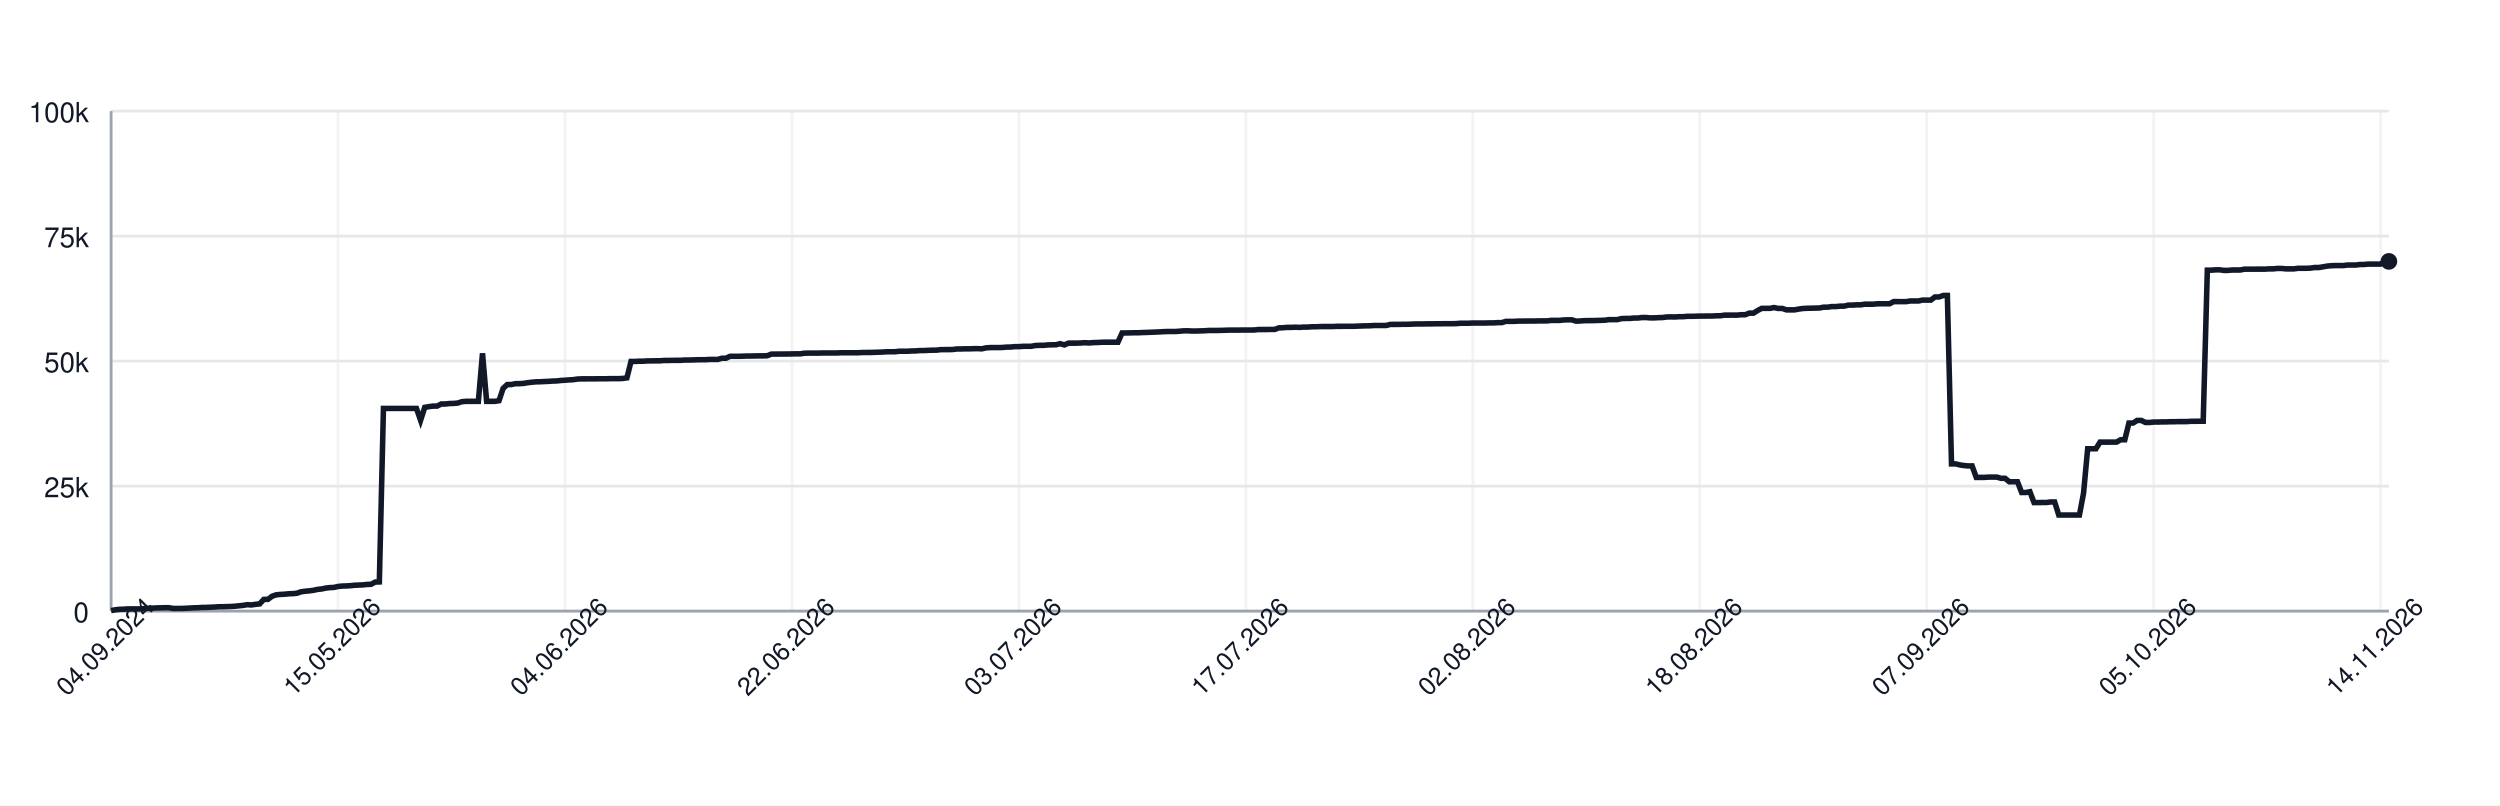
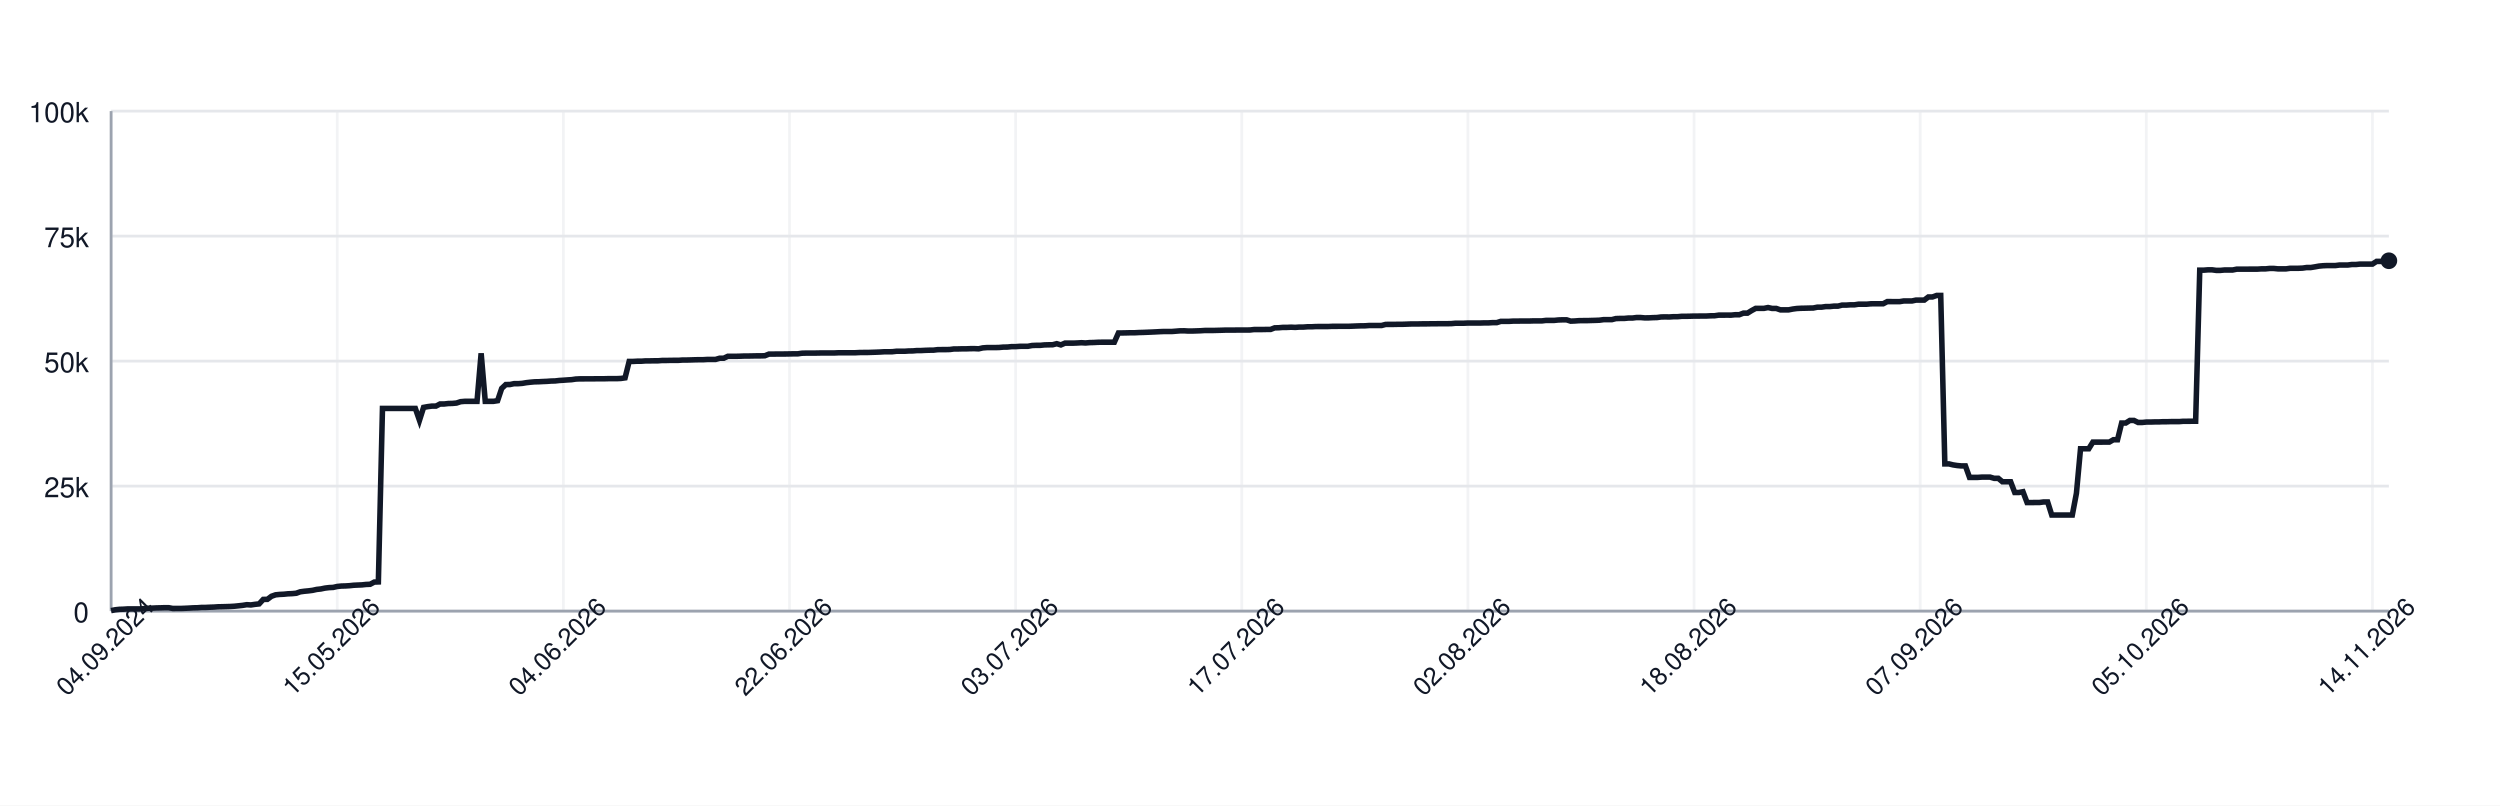
<svg xmlns="http://www.w3.org/2000/svg" width="900" height="290" style="font-family: -apple-system, BlinkMacSystemFont, 'Segoe UI', Helvetica, Arial, sans-serif;">
  <rect width="100%" height="100%" fill="white" />
  <g>
    <line x1="40" y1="220.00" x2="860" y2="220.00" stroke="#e5e7eb" />
    <text x="32" y="224.00" font-size="10" fill="#111827" text-anchor="end">0</text>
    <line x1="40" y1="175.00" x2="860" y2="175.00" stroke="#e5e7eb" />
    <text x="32" y="179.00" font-size="10" fill="#111827" text-anchor="end">25k</text>
    <line x1="40" y1="130.00" x2="860" y2="130.00" stroke="#e5e7eb" />
    <text x="32" y="134.00" font-size="10" fill="#111827" text-anchor="end">50k</text>
    <line x1="40" y1="85.00" x2="860" y2="85.00" stroke="#e5e7eb" />
    <text x="32" y="89.00" font-size="10" fill="#111827" text-anchor="end">75k</text>
    <line x1="40" y1="40.00" x2="860" y2="40.00" stroke="#e5e7eb" />
    <text x="32" y="44.00" font-size="10" fill="#111827" text-anchor="end">100k</text>
    <line x1="40.00" y1="40" x2="40.00" y2="220" stroke="#e5e7eb" opacity="0.5" />
-     <line x1="121.70" y1="40" x2="121.70" y2="220" stroke="#e5e7eb" opacity="0.5" />
-     <line x1="203.41" y1="40" x2="203.41" y2="220" stroke="#e5e7eb" opacity="0.5" />
-     <line x1="285.11" y1="40" x2="285.11" y2="220" stroke="#e5e7eb" opacity="0.5" />
-     <line x1="366.81" y1="40" x2="366.81" y2="220" stroke="#e5e7eb" opacity="0.5" />
-     <line x1="448.51" y1="40" x2="448.51" y2="220" stroke="#e5e7eb" opacity="0.5" />
-     <line x1="530.22" y1="40" x2="530.22" y2="220" stroke="#e5e7eb" opacity="0.5" />
-     <line x1="611.92" y1="40" x2="611.92" y2="220" stroke="#e5e7eb" opacity="0.5" />
-     <line x1="693.62" y1="40" x2="693.62" y2="220" stroke="#e5e7eb" opacity="0.5" />
-     <line x1="775.33" y1="40" x2="775.33" y2="220" stroke="#e5e7eb" opacity="0.5" />
-     <line x1="857.03" y1="40" x2="857.03" y2="220" stroke="#e5e7eb" opacity="0.5" />
+     <line x1="121.41" y1="40" x2="121.41" y2="220" stroke="#e5e7eb" opacity="0.5" />
+     <line x1="202.82" y1="40" x2="202.82" y2="220" stroke="#e5e7eb" opacity="0.5" />
+     <line x1="284.22" y1="40" x2="284.22" y2="220" stroke="#e5e7eb" opacity="0.5" />
+     <line x1="365.63" y1="40" x2="365.63" y2="220" stroke="#e5e7eb" opacity="0.5" />
+     <line x1="447.04" y1="40" x2="447.04" y2="220" stroke="#e5e7eb" opacity="0.5" />
+     <line x1="528.45" y1="40" x2="528.45" y2="220" stroke="#e5e7eb" opacity="0.5" />
+     <line x1="609.86" y1="40" x2="609.86" y2="220" stroke="#e5e7eb" opacity="0.5" />
+     <line x1="691.26" y1="40" x2="691.26" y2="220" stroke="#e5e7eb" opacity="0.5" />
+     <line x1="772.67" y1="40" x2="772.67" y2="220" stroke="#e5e7eb" opacity="0.5" />
+     <line x1="854.08" y1="40" x2="854.08" y2="220" stroke="#e5e7eb" opacity="0.5" />
    <line x1="40" y1="220" x2="860" y2="220" stroke="#9ca3af" />
    <line x1="40" y1="40" x2="40" y2="220" stroke="#9ca3af" />
-     <path d="M 40.00 219.82 L 41.49 219.52 L 42.97 219.36 L 44.46 219.31 L 45.94 219.21 L 47.43 219.21 L 48.91 219.21 L 50.40 219.21 L 51.88 219.10 L 53.37 218.97 L 54.86 218.93 L 56.34 218.85 L 57.83 218.82 L 59.31 218.77 L 60.80 218.77 L 62.28 219.05 L 63.77 219.04 L 65.25 219.04 L 66.74 218.98 L 68.22 218.91 L 69.71 218.82 L 71.20 218.79 L 72.68 218.68 L 74.17 218.67 L 75.65 218.60 L 77.14 218.55 L 78.62 218.45 L 80.11 218.42 L 81.59 218.38 L 83.08 218.33 L 84.57 218.24 L 86.05 218.09 L 87.54 217.93 L 89.02 217.69 L 90.51 217.78 L 91.99 217.56 L 93.48 217.40 L 94.96 215.79 L 96.45 215.77 L 97.93 214.66 L 99.42 214.14 L 100.91 213.99 L 102.39 213.92 L 103.88 213.77 L 105.36 213.71 L 106.85 213.57 L 108.33 213.05 L 109.82 212.85 L 111.30 212.71 L 112.79 212.52 L 114.28 212.19 L 115.76 212.03 L 117.25 211.72 L 118.73 211.54 L 120.22 211.47 L 121.70 211.13 L 123.19 210.98 L 124.67 210.94 L 126.16 210.85 L 127.64 210.69 L 129.13 210.62 L 130.62 210.56 L 132.10 210.40 L 133.59 210.34 L 135.07 209.55 L 136.56 209.49 L 138.04 147.04 L 139.53 147.04 L 141.01 147.04 L 142.50 147.04 L 143.99 147.04 L 145.47 147.04 L 146.96 147.04 L 148.44 147.04 L 149.93 147.04 L 151.41 151.31 L 152.90 146.66 L 154.38 146.39 L 155.87 146.20 L 157.36 146.20 L 158.84 145.44 L 160.33 145.44 L 161.81 145.27 L 163.30 145.23 L 164.78 145.10 L 166.27 144.61 L 167.75 144.48 L 169.24 144.48 L 170.72 144.48 L 172.21 144.48 L 173.70 127.19 L 175.18 144.48 L 176.67 144.48 L 178.15 144.48 L 179.64 144.25 L 181.12 139.83 L 182.61 138.44 L 184.09 138.43 L 185.58 138.12 L 187.07 138.12 L 188.55 138.01 L 190.04 137.76 L 191.52 137.59 L 193.01 137.46 L 194.49 137.43 L 195.98 137.35 L 197.46 137.29 L 198.95 137.18 L 200.43 137.14 L 201.92 136.97 L 203.41 136.88 L 204.89 136.77 L 206.38 136.68 L 207.86 136.46 L 209.35 136.39 L 210.83 136.39 L 212.32 136.38 L 213.80 136.38 L 215.29 136.36 L 216.78 136.35 L 218.26 136.35 L 219.75 136.31 L 221.23 136.31 L 222.72 136.31 L 224.20 136.24 L 225.69 136.03 L 227.17 130.11 L 228.66 130.11 L 230.14 130.03 L 231.63 130.03 L 233.12 129.92 L 234.60 129.92 L 236.09 129.89 L 237.57 129.89 L 239.06 129.77 L 240.54 129.77 L 242.03 129.73 L 243.51 129.72 L 245.00 129.72 L 246.49 129.61 L 247.97 129.61 L 249.46 129.57 L 250.94 129.52 L 252.43 129.49 L 253.91 129.49 L 255.40 129.40 L 256.88 129.40 L 258.37 129.40 L 259.86 128.97 L 261.34 128.97 L 262.83 128.27 L 264.31 128.27 L 265.80 128.27 L 267.28 128.23 L 268.77 128.17 L 270.25 128.17 L 271.74 128.14 L 273.22 128.11 L 274.71 128.11 L 276.20 128.07 L 277.68 127.48 L 279.17 127.48 L 280.65 127.45 L 282.14 127.45 L 283.62 127.44 L 285.11 127.41 L 286.59 127.38 L 288.08 127.38 L 289.57 127.16 L 291.05 127.12 L 292.54 127.12 L 294.02 127.12 L 295.51 127.09 L 296.99 127.06 L 298.48 127.06 L 299.96 127.06 L 301.45 127.06 L 302.93 126.99 L 304.42 126.99 L 305.91 126.99 L 307.39 126.99 L 308.88 126.99 L 310.36 126.91 L 311.85 126.89 L 313.33 126.89 L 314.82 126.84 L 316.30 126.79 L 317.79 126.73 L 319.28 126.64 L 320.76 126.64 L 322.25 126.62 L 323.73 126.45 L 325.22 126.45 L 326.70 126.45 L 328.19 126.35 L 329.67 126.33 L 331.16 126.20 L 332.64 126.20 L 334.13 126.12 L 335.62 126.07 L 337.10 126.06 L 338.59 125.88 L 340.07 125.86 L 341.56 125.86 L 343.04 125.82 L 344.53 125.62 L 346.01 125.62 L 347.50 125.58 L 348.99 125.58 L 350.47 125.52 L 351.96 125.51 L 353.44 125.58 L 354.93 125.24 L 356.41 125.13 L 357.90 125.13 L 359.38 125.13 L 360.87 125.09 L 362.36 124.96 L 363.84 124.94 L 365.33 124.79 L 366.81 124.79 L 368.30 124.68 L 369.78 124.66 L 371.27 124.66 L 372.75 124.38 L 374.24 124.32 L 375.72 124.32 L 377.21 124.17 L 378.70 124.13 L 380.18 124.11 L 381.67 123.73 L 383.15 124.17 L 384.64 123.53 L 386.12 123.53 L 387.61 123.53 L 389.09 123.47 L 390.58 123.38 L 392.07 123.47 L 393.55 123.34 L 395.04 123.30 L 396.52 123.22 L 398.01 123.19 L 399.49 123.19 L 400.98 123.19 L 402.46 123.20 L 403.95 119.86 L 405.43 119.86 L 406.92 119.83 L 408.41 119.79 L 409.89 119.79 L 411.38 119.71 L 412.86 119.67 L 414.35 119.61 L 415.83 119.55 L 417.32 119.48 L 418.80 119.40 L 420.29 119.34 L 421.78 119.34 L 423.26 119.34 L 424.75 119.22 L 426.23 119.10 L 427.72 119.09 L 429.20 119.18 L 430.69 119.17 L 432.17 119.12 L 433.66 119.07 L 435.14 118.97 L 436.63 118.97 L 438.12 118.97 L 439.60 118.93 L 441.09 118.89 L 442.57 118.84 L 444.06 118.84 L 445.54 118.84 L 447.03 118.81 L 448.51 118.81 L 450.00 118.81 L 451.49 118.80 L 452.97 118.63 L 454.46 118.63 L 455.94 118.63 L 457.43 118.60 L 458.91 118.60 L 460.40 118.03 L 461.88 117.99 L 463.37 117.86 L 464.86 117.86 L 466.34 117.79 L 467.83 117.86 L 469.31 117.75 L 470.80 117.75 L 472.28 117.64 L 473.77 117.64 L 475.25 117.56 L 476.74 117.55 L 478.22 117.55 L 479.71 117.55 L 481.20 117.48 L 482.68 117.48 L 484.17 117.47 L 485.65 117.47 L 487.14 117.47 L 488.62 117.41 L 490.11 117.35 L 491.59 117.30 L 493.08 117.29 L 494.57 117.18 L 496.05 117.18 L 497.54 117.18 L 499.02 117.18 L 500.51 116.79 L 501.99 116.78 L 503.48 116.78 L 504.96 116.75 L 506.45 116.75 L 507.93 116.70 L 509.42 116.64 L 510.91 116.62 L 512.39 116.62 L 513.88 116.59 L 515.36 116.59 L 516.85 116.56 L 518.33 116.56 L 519.82 116.53 L 521.30 116.53 L 522.79 116.53 L 524.28 116.50 L 525.76 116.36 L 527.25 116.36 L 528.73 116.36 L 530.22 116.29 L 531.70 116.29 L 533.19 116.29 L 534.67 116.29 L 536.16 116.24 L 537.64 116.24 L 539.13 116.15 L 540.62 116.15 L 542.10 115.69 L 543.59 115.69 L 545.07 115.69 L 546.56 115.60 L 548.04 115.60 L 549.53 115.57 L 551.01 115.57 L 552.50 115.57 L 553.99 115.52 L 555.47 115.52 L 556.96 115.52 L 558.44 115.34 L 559.93 115.34 L 561.41 115.34 L 562.90 115.19 L 564.38 115.14 L 565.87 115.14 L 567.36 115.61 L 568.84 115.55 L 570.33 115.44 L 571.81 115.42 L 573.30 115.42 L 574.78 115.37 L 576.27 115.33 L 577.75 115.27 L 579.24 115.07 L 580.72 115.07 L 582.21 115.07 L 583.70 114.69 L 585.18 114.64 L 586.67 114.64 L 588.15 114.50 L 589.64 114.50 L 591.12 114.31 L 592.61 114.31 L 594.09 114.44 L 595.58 114.43 L 597.07 114.35 L 598.55 114.31 L 600.04 114.11 L 601.52 114.08 L 603.01 114.11 L 604.49 114.01 L 605.98 114.01 L 607.46 113.87 L 608.95 113.87 L 610.43 113.84 L 611.92 113.79 L 613.41 113.79 L 614.89 113.77 L 616.38 113.77 L 617.86 113.69 L 619.35 113.67 L 620.83 113.45 L 622.32 113.45 L 623.80 113.44 L 625.29 113.45 L 626.78 113.30 L 628.26 113.30 L 629.75 112.73 L 631.23 112.73 L 632.72 111.81 L 634.20 111.01 L 635.69 111.01 L 637.17 111.01 L 638.66 110.72 L 640.14 111.04 L 641.63 111.04 L 643.12 111.55 L 644.60 111.55 L 646.09 111.55 L 647.57 111.26 L 649.06 111.06 L 650.54 110.98 L 652.03 110.95 L 653.51 110.91 L 655.00 110.88 L 656.49 110.58 L 657.97 110.58 L 659.46 110.37 L 660.94 110.37 L 662.43 110.21 L 663.91 110.21 L 665.40 109.84 L 666.88 109.84 L 668.37 109.74 L 669.86 109.74 L 671.34 109.51 L 672.83 109.51 L 674.31 109.51 L 675.80 109.37 L 677.28 109.35 L 678.77 109.35 L 680.25 109.35 L 681.74 108.58 L 683.22 108.58 L 684.71 108.59 L 686.20 108.59 L 687.68 108.35 L 689.17 108.35 L 690.65 108.35 L 692.14 108.03 L 693.62 108.03 L 695.11 108.03 L 696.59 106.90 L 698.08 106.90 L 699.57 106.37 L 701.05 106.37 L 702.54 167.00 L 704.02 167.00 L 705.51 167.36 L 706.99 167.59 L 708.48 167.73 L 709.96 167.73 L 711.45 171.86 L 712.93 171.86 L 714.42 171.86 L 715.91 171.76 L 717.39 171.76 L 718.88 171.76 L 720.36 172.20 L 721.85 172.20 L 723.33 173.44 L 724.82 173.44 L 726.30 173.44 L 727.79 177.30 L 729.28 177.30 L 730.76 177.02 L 732.25 180.93 L 733.73 180.93 L 735.22 180.90 L 736.70 180.90 L 738.19 180.71 L 739.67 180.71 L 741.16 185.41 L 742.64 185.41 L 744.13 185.41 L 745.62 185.41 L 747.10 185.41 L 748.59 185.41 L 750.07 177.59 L 751.56 161.56 L 753.04 161.56 L 754.53 161.56 L 756.01 159.17 L 757.50 159.17 L 758.99 159.17 L 760.47 159.15 L 761.96 159.15 L 763.44 158.30 L 764.93 158.30 L 766.41 152.29 L 767.90 152.29 L 769.38 151.36 L 770.87 151.36 L 772.36 152.09 L 773.84 152.09 L 775.33 151.94 L 776.81 151.94 L 778.30 151.89 L 779.78 151.89 L 781.27 151.82 L 782.75 151.82 L 784.24 151.78 L 785.72 151.78 L 787.21 151.78 L 788.70 151.66 L 790.18 151.66 L 791.67 151.65 L 793.15 151.65 L 794.64 97.26 L 796.12 97.26 L 797.61 97.14 L 799.09 97.14 L 800.58 97.34 L 802.07 97.34 L 803.55 97.20 L 805.04 97.20 L 806.52 97.20 L 808.01 96.90 L 809.49 96.90 L 810.98 96.90 L 812.46 96.89 L 813.95 96.89 L 815.43 96.89 L 816.92 96.79 L 818.41 96.79 L 819.89 96.64 L 821.38 96.64 L 822.86 96.79 L 824.35 96.79 L 825.83 96.79 L 827.32 96.58 L 828.80 96.58 L 830.29 96.58 L 831.78 96.52 L 833.26 96.31 L 834.75 96.31 L 836.23 96.07 L 837.72 95.80 L 839.20 95.66 L 840.69 95.60 L 842.17 95.60 L 843.66 95.60 L 845.14 95.41 L 846.63 95.41 L 848.12 95.41 L 849.60 95.22 L 851.09 95.22 L 852.57 95.07 L 854.06 95.07 L 855.54 95.07 L 857.03 95.07 L 858.51 94.10 L 860.00 94.10" fill="none" stroke="#111827" stroke-width="2" />
-     <circle cx="860.00" cy="94.10" r="3" fill="#111827" />
+     <path d="M 40.00 219.82 L 41.48 219.52 L 42.96 219.36 L 44.44 219.31 L 45.92 219.21 L 47.40 219.21 L 48.88 219.21 L 50.36 219.21 L 51.84 219.10 L 53.32 218.97 L 54.80 218.93 L 56.28 218.85 L 57.76 218.82 L 59.24 218.77 L 60.72 218.77 L 62.20 219.05 L 63.68 219.04 L 65.16 219.04 L 66.64 218.98 L 68.12 218.91 L 69.60 218.82 L 71.08 218.79 L 72.56 218.68 L 74.04 218.67 L 75.52 218.60 L 77.00 218.55 L 78.48 218.45 L 79.96 218.42 L 81.44 218.38 L 82.92 218.33 L 84.40 218.24 L 85.88 218.09 L 87.36 217.93 L 88.84 217.69 L 90.32 217.78 L 91.81 217.56 L 93.29 217.40 L 94.77 215.79 L 96.25 215.77 L 97.73 214.66 L 99.21 214.14 L 100.69 213.99 L 102.17 213.92 L 103.65 213.77 L 105.13 213.71 L 106.61 213.57 L 108.09 213.05 L 109.57 212.85 L 111.05 212.71 L 112.53 212.52 L 114.01 212.19 L 115.49 212.03 L 116.97 211.72 L 118.45 211.54 L 119.93 211.47 L 121.41 211.13 L 122.89 210.98 L 124.37 210.94 L 125.85 210.85 L 127.33 210.69 L 128.81 210.62 L 130.29 210.56 L 131.77 210.40 L 133.25 210.34 L 134.73 209.55 L 136.21 209.49 L 137.69 147.04 L 139.17 147.04 L 140.65 147.04 L 142.13 147.04 L 143.61 147.04 L 145.09 147.04 L 146.57 147.04 L 148.05 147.04 L 149.53 147.04 L 151.01 151.31 L 152.49 146.66 L 153.97 146.39 L 155.45 146.20 L 156.93 146.20 L 158.41 145.44 L 159.89 145.44 L 161.37 145.27 L 162.85 145.23 L 164.33 145.10 L 165.81 144.61 L 167.29 144.48 L 168.77 144.48 L 170.25 144.48 L 171.73 144.48 L 173.21 127.19 L 174.69 144.48 L 176.17 144.48 L 177.65 144.48 L 179.13 144.25 L 180.61 139.83 L 182.09 138.44 L 183.57 138.43 L 185.05 138.12 L 186.53 138.12 L 188.01 138.01 L 189.49 137.76 L 190.97 137.59 L 192.45 137.46 L 193.94 137.43 L 195.42 137.35 L 196.90 137.29 L 198.38 137.18 L 199.86 137.14 L 201.34 136.97 L 202.82 136.88 L 204.30 136.77 L 205.78 136.68 L 207.26 136.46 L 208.74 136.39 L 210.22 136.39 L 211.70 136.38 L 213.18 136.38 L 214.66 136.36 L 216.14 136.35 L 217.62 136.35 L 219.10 136.31 L 220.58 136.31 L 222.06 136.31 L 223.54 136.24 L 225.02 136.03 L 226.50 130.11 L 227.98 130.11 L 229.46 130.03 L 230.94 130.03 L 232.42 129.92 L 233.90 129.92 L 235.38 129.89 L 236.86 129.89 L 238.34 129.77 L 239.82 129.77 L 241.30 129.73 L 242.78 129.72 L 244.26 129.72 L 245.74 129.61 L 247.22 129.61 L 248.70 129.57 L 250.18 129.52 L 251.66 129.49 L 253.14 129.49 L 254.62 129.40 L 256.10 129.40 L 257.58 129.40 L 259.06 128.97 L 260.54 128.97 L 262.02 128.27 L 263.50 128.27 L 264.98 128.27 L 266.46 128.23 L 267.94 128.17 L 269.42 128.17 L 270.90 128.14 L 272.38 128.11 L 273.86 128.11 L 275.34 128.07 L 276.82 127.48 L 278.30 127.48 L 279.78 127.45 L 281.26 127.45 L 282.74 127.44 L 284.22 127.41 L 285.70 127.38 L 287.18 127.38 L 288.66 127.16 L 290.14 127.12 L 291.62 127.12 L 293.10 127.12 L 294.58 127.09 L 296.06 127.06 L 297.55 127.06 L 299.03 127.06 L 300.51 127.06 L 301.99 126.99 L 303.47 126.99 L 304.95 126.99 L 306.43 126.99 L 307.91 126.99 L 309.39 126.91 L 310.87 126.89 L 312.35 126.89 L 313.83 126.84 L 315.31 126.79 L 316.79 126.73 L 318.27 126.64 L 319.75 126.64 L 321.23 126.62 L 322.71 126.45 L 324.19 126.45 L 325.67 126.45 L 327.15 126.35 L 328.63 126.33 L 330.11 126.20 L 331.59 126.20 L 333.07 126.12 L 334.55 126.07 L 336.03 126.06 L 337.51 125.88 L 338.99 125.86 L 340.47 125.86 L 341.95 125.82 L 343.43 125.62 L 344.91 125.62 L 346.39 125.58 L 347.87 125.58 L 349.35 125.52 L 350.83 125.51 L 352.31 125.58 L 353.79 125.24 L 355.27 125.13 L 356.75 125.13 L 358.23 125.13 L 359.71 125.09 L 361.19 124.96 L 362.67 124.94 L 364.15 124.79 L 365.63 124.79 L 367.11 124.68 L 368.59 124.66 L 370.07 124.66 L 371.55 124.38 L 373.03 124.32 L 374.51 124.32 L 375.99 124.17 L 377.47 124.13 L 378.95 124.11 L 380.43 123.73 L 381.91 124.17 L 383.39 123.53 L 384.87 123.53 L 386.35 123.53 L 387.83 123.47 L 389.31 123.38 L 390.79 123.47 L 392.27 123.34 L 393.75 123.30 L 395.23 123.22 L 396.71 123.19 L 398.19 123.19 L 399.68 123.19 L 401.16 123.20 L 402.64 119.86 L 404.12 119.86 L 405.60 119.83 L 407.08 119.79 L 408.56 119.79 L 410.04 119.71 L 411.52 119.67 L 413.00 119.61 L 414.48 119.55 L 415.96 119.48 L 417.44 119.40 L 418.92 119.34 L 420.40 119.34 L 421.88 119.34 L 423.36 119.22 L 424.84 119.10 L 426.32 119.09 L 427.80 119.18 L 429.28 119.17 L 430.76 119.12 L 432.24 119.07 L 433.72 118.97 L 435.20 118.97 L 436.68 118.97 L 438.16 118.93 L 439.64 118.89 L 441.12 118.84 L 442.60 118.84 L 444.08 118.84 L 445.56 118.81 L 447.04 118.81 L 448.52 118.81 L 450.00 118.80 L 451.48 118.63 L 452.96 118.63 L 454.44 118.63 L 455.92 118.60 L 457.40 118.60 L 458.88 118.03 L 460.36 117.99 L 461.84 117.86 L 463.32 117.86 L 464.80 117.79 L 466.28 117.86 L 467.76 117.75 L 469.24 117.75 L 470.72 117.64 L 472.20 117.64 L 473.68 117.56 L 475.16 117.55 L 476.64 117.55 L 478.12 117.55 L 479.60 117.48 L 481.08 117.48 L 482.56 117.47 L 484.04 117.47 L 485.52 117.47 L 487.00 117.41 L 488.48 117.35 L 489.96 117.30 L 491.44 117.29 L 492.92 117.18 L 494.40 117.18 L 495.88 117.18 L 497.36 117.18 L 498.84 116.79 L 500.32 116.78 L 501.81 116.78 L 503.29 116.75 L 504.77 116.75 L 506.25 116.70 L 507.73 116.64 L 509.21 116.62 L 510.69 116.62 L 512.17 116.59 L 513.65 116.59 L 515.13 116.56 L 516.61 116.56 L 518.09 116.53 L 519.57 116.53 L 521.05 116.53 L 522.53 116.50 L 524.01 116.36 L 525.49 116.36 L 526.97 116.36 L 528.45 116.29 L 529.93 116.29 L 531.41 116.29 L 532.89 116.29 L 534.37 116.24 L 535.85 116.24 L 537.33 116.15 L 538.81 116.15 L 540.29 115.69 L 541.77 115.69 L 543.25 115.69 L 544.73 115.60 L 546.21 115.60 L 547.69 115.57 L 549.17 115.57 L 550.65 115.57 L 552.13 115.52 L 553.61 115.52 L 555.09 115.52 L 556.57 115.34 L 558.05 115.34 L 559.53 115.34 L 561.01 115.19 L 562.49 115.14 L 563.97 115.14 L 565.45 115.61 L 566.93 115.55 L 568.41 115.44 L 569.89 115.42 L 571.37 115.42 L 572.85 115.37 L 574.33 115.33 L 575.81 115.27 L 577.29 115.07 L 578.77 115.07 L 580.25 115.07 L 581.73 114.69 L 583.21 114.64 L 584.69 114.64 L 586.17 114.50 L 587.65 114.50 L 589.13 114.31 L 590.61 114.31 L 592.09 114.44 L 593.57 114.43 L 595.05 114.35 L 596.53 114.31 L 598.01 114.11 L 599.49 114.08 L 600.97 114.11 L 602.45 114.01 L 603.94 114.01 L 605.42 113.87 L 606.90 113.87 L 608.38 113.84 L 609.86 113.79 L 611.34 113.79 L 612.82 113.77 L 614.30 113.77 L 615.78 113.69 L 617.26 113.67 L 618.74 113.45 L 620.22 113.45 L 621.70 113.44 L 623.18 113.45 L 624.66 113.30 L 626.14 113.30 L 627.62 112.73 L 629.10 112.73 L 630.58 111.81 L 632.06 111.01 L 633.54 111.01 L 635.02 111.01 L 636.50 110.72 L 637.98 111.04 L 639.46 111.04 L 640.94 111.55 L 642.42 111.55 L 643.90 111.55 L 645.38 111.26 L 646.86 111.06 L 648.34 110.98 L 649.82 110.95 L 651.30 110.91 L 652.78 110.88 L 654.26 110.58 L 655.74 110.58 L 657.22 110.37 L 658.70 110.37 L 660.18 110.21 L 661.66 110.21 L 663.14 109.84 L 664.62 109.84 L 666.10 109.74 L 667.58 109.74 L 669.06 109.51 L 670.54 109.51 L 672.02 109.51 L 673.50 109.37 L 674.98 109.35 L 676.46 109.35 L 677.94 109.35 L 679.42 108.58 L 680.90 108.58 L 682.38 108.59 L 683.86 108.59 L 685.34 108.35 L 686.82 108.35 L 688.30 108.35 L 689.78 108.03 L 691.26 108.03 L 692.74 108.03 L 694.22 106.90 L 695.70 106.90 L 697.18 106.37 L 698.66 106.37 L 700.14 167.00 L 701.62 167.00 L 703.10 167.36 L 704.58 167.59 L 706.06 167.73 L 707.55 167.73 L 709.03 171.86 L 710.51 171.86 L 711.99 171.86 L 713.47 171.76 L 714.95 171.76 L 716.43 171.76 L 717.91 172.20 L 719.39 172.20 L 720.87 173.44 L 722.35 173.44 L 723.83 173.44 L 725.31 177.30 L 726.79 177.30 L 728.27 177.02 L 729.75 180.93 L 731.23 180.93 L 732.71 180.90 L 734.19 180.90 L 735.67 180.71 L 737.15 180.71 L 738.63 185.41 L 740.11 185.41 L 741.59 185.41 L 743.07 185.41 L 744.55 185.41 L 746.03 185.41 L 747.51 177.59 L 748.99 161.56 L 750.47 161.56 L 751.95 161.56 L 753.43 159.17 L 754.91 159.17 L 756.39 159.17 L 757.87 159.15 L 759.35 159.15 L 760.83 158.30 L 762.31 158.30 L 763.79 152.29 L 765.27 152.29 L 766.75 151.36 L 768.23 151.36 L 769.71 152.09 L 771.19 152.09 L 772.67 151.94 L 774.15 151.94 L 775.63 151.89 L 777.11 151.89 L 778.59 151.82 L 780.07 151.82 L 781.55 151.78 L 783.03 151.78 L 784.51 151.78 L 785.99 151.66 L 787.47 151.66 L 788.95 151.65 L 790.43 151.65 L 791.91 97.26 L 793.39 97.26 L 794.87 97.14 L 796.35 97.14 L 797.83 97.34 L 799.31 97.34 L 800.79 97.20 L 802.27 97.20 L 803.75 97.20 L 805.23 96.90 L 806.71 96.90 L 808.19 96.90 L 809.68 96.89 L 811.16 96.89 L 812.64 96.89 L 814.12 96.79 L 815.60 96.79 L 817.08 96.64 L 818.56 96.64 L 820.04 96.79 L 821.52 96.79 L 823.00 96.79 L 824.48 96.58 L 825.96 96.58 L 827.44 96.58 L 828.92 96.52 L 830.40 96.31 L 831.88 96.31 L 833.36 96.07 L 834.84 95.80 L 836.32 95.66 L 837.80 95.60 L 839.28 95.60 L 840.76 95.60 L 842.24 95.41 L 843.72 95.41 L 845.20 95.41 L 846.68 95.22 L 848.16 95.22 L 849.64 95.07 L 851.12 95.07 L 852.60 95.07 L 854.08 95.07 L 855.56 94.10 L 857.04 94.10 L 858.52 94.10 L 860.00 93.87" fill="none" stroke="#111827" stroke-width="2" />
+     <circle cx="860.00" cy="93.87" r="3" fill="#111827" />
    <text x="40.00" y="235.00" font-size="9" fill="#111827" text-anchor="middle" transform="rotate(-45 40.00 235.00)">04.09.2024</text>
-     <text x="121.70" y="235.00" font-size="9" fill="#111827" text-anchor="middle" transform="rotate(-45 121.70 235.00)">15.05.2026</text>
-     <text x="203.41" y="235.00" font-size="9" fill="#111827" text-anchor="middle" transform="rotate(-45 203.41 235.00)">04.06.2026</text>
-     <text x="285.11" y="235.00" font-size="9" fill="#111827" text-anchor="middle" transform="rotate(-45 285.11 235.00)">22.06.2026</text>
-     <text x="366.81" y="235.00" font-size="9" fill="#111827" text-anchor="middle" transform="rotate(-45 366.81 235.00)">03.07.2026</text>
-     <text x="448.51" y="235.00" font-size="9" fill="#111827" text-anchor="middle" transform="rotate(-45 448.51 235.00)">17.07.2026</text>
-     <text x="530.22" y="235.00" font-size="9" fill="#111827" text-anchor="middle" transform="rotate(-45 530.22 235.00)">02.08.2026</text>
-     <text x="611.92" y="235.00" font-size="9" fill="#111827" text-anchor="middle" transform="rotate(-45 611.92 235.00)">18.08.2026</text>
-     <text x="693.62" y="235.00" font-size="9" fill="#111827" text-anchor="middle" transform="rotate(-45 693.62 235.00)">07.09.2026</text>
-     <text x="775.33" y="235.00" font-size="9" fill="#111827" text-anchor="middle" transform="rotate(-45 775.33 235.00)">05.10.2026</text>
-     <text x="857.03" y="235.00" font-size="9" fill="#111827" text-anchor="middle" transform="rotate(-45 857.03 235.00)">14.11.2026</text>
+     <text x="121.41" y="235.00" font-size="9" fill="#111827" text-anchor="middle" transform="rotate(-45 121.41 235.00)">15.05.2026</text>
+     <text x="202.82" y="235.00" font-size="9" fill="#111827" text-anchor="middle" transform="rotate(-45 202.82 235.00)">04.06.2026</text>
+     <text x="284.22" y="235.00" font-size="9" fill="#111827" text-anchor="middle" transform="rotate(-45 284.22 235.00)">22.06.2026</text>
+     <text x="365.63" y="235.00" font-size="9" fill="#111827" text-anchor="middle" transform="rotate(-45 365.63 235.00)">03.07.2026</text>
+     <text x="447.04" y="235.00" font-size="9" fill="#111827" text-anchor="middle" transform="rotate(-45 447.04 235.00)">17.07.2026</text>
+     <text x="528.45" y="235.00" font-size="9" fill="#111827" text-anchor="middle" transform="rotate(-45 528.45 235.00)">02.08.2026</text>
+     <text x="609.86" y="235.00" font-size="9" fill="#111827" text-anchor="middle" transform="rotate(-45 609.86 235.00)">18.08.2026</text>
+     <text x="691.26" y="235.00" font-size="9" fill="#111827" text-anchor="middle" transform="rotate(-45 691.26 235.00)">07.09.2026</text>
+     <text x="772.67" y="235.00" font-size="9" fill="#111827" text-anchor="middle" transform="rotate(-45 772.67 235.00)">05.10.2026</text>
+     <text x="854.08" y="235.00" font-size="9" fill="#111827" text-anchor="middle" transform="rotate(-45 854.08 235.00)">14.11.2026</text>
  </g>
</svg>
